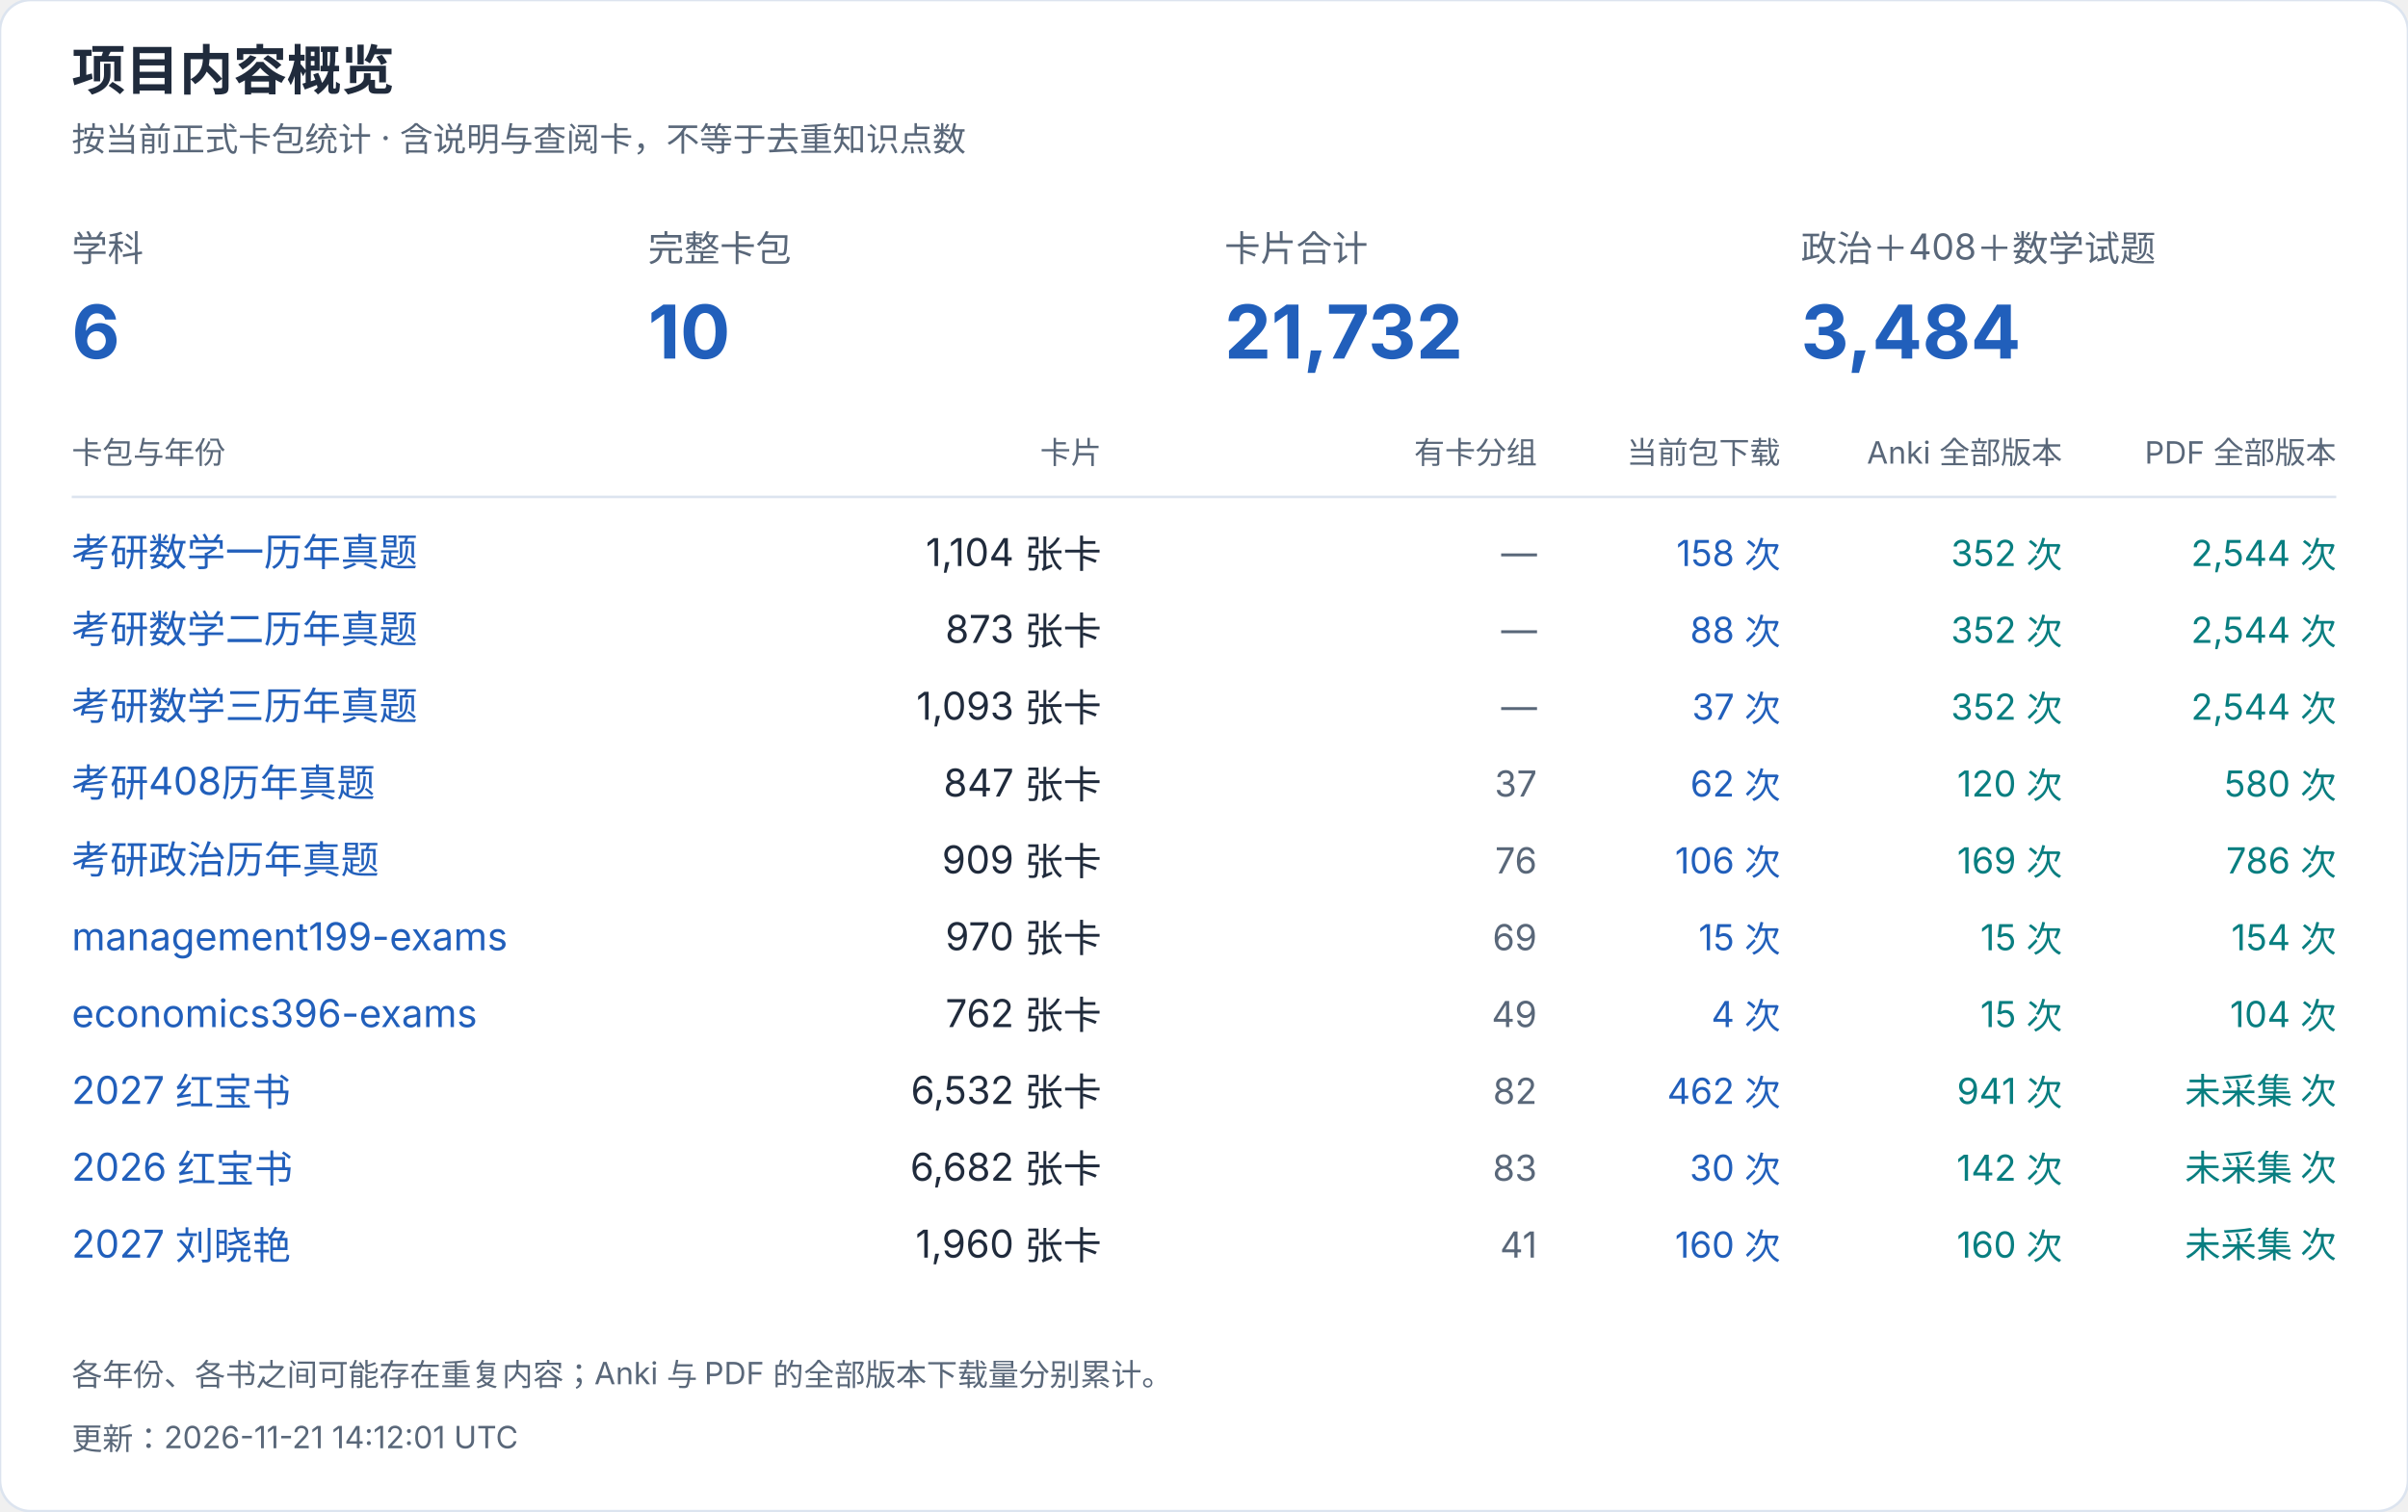
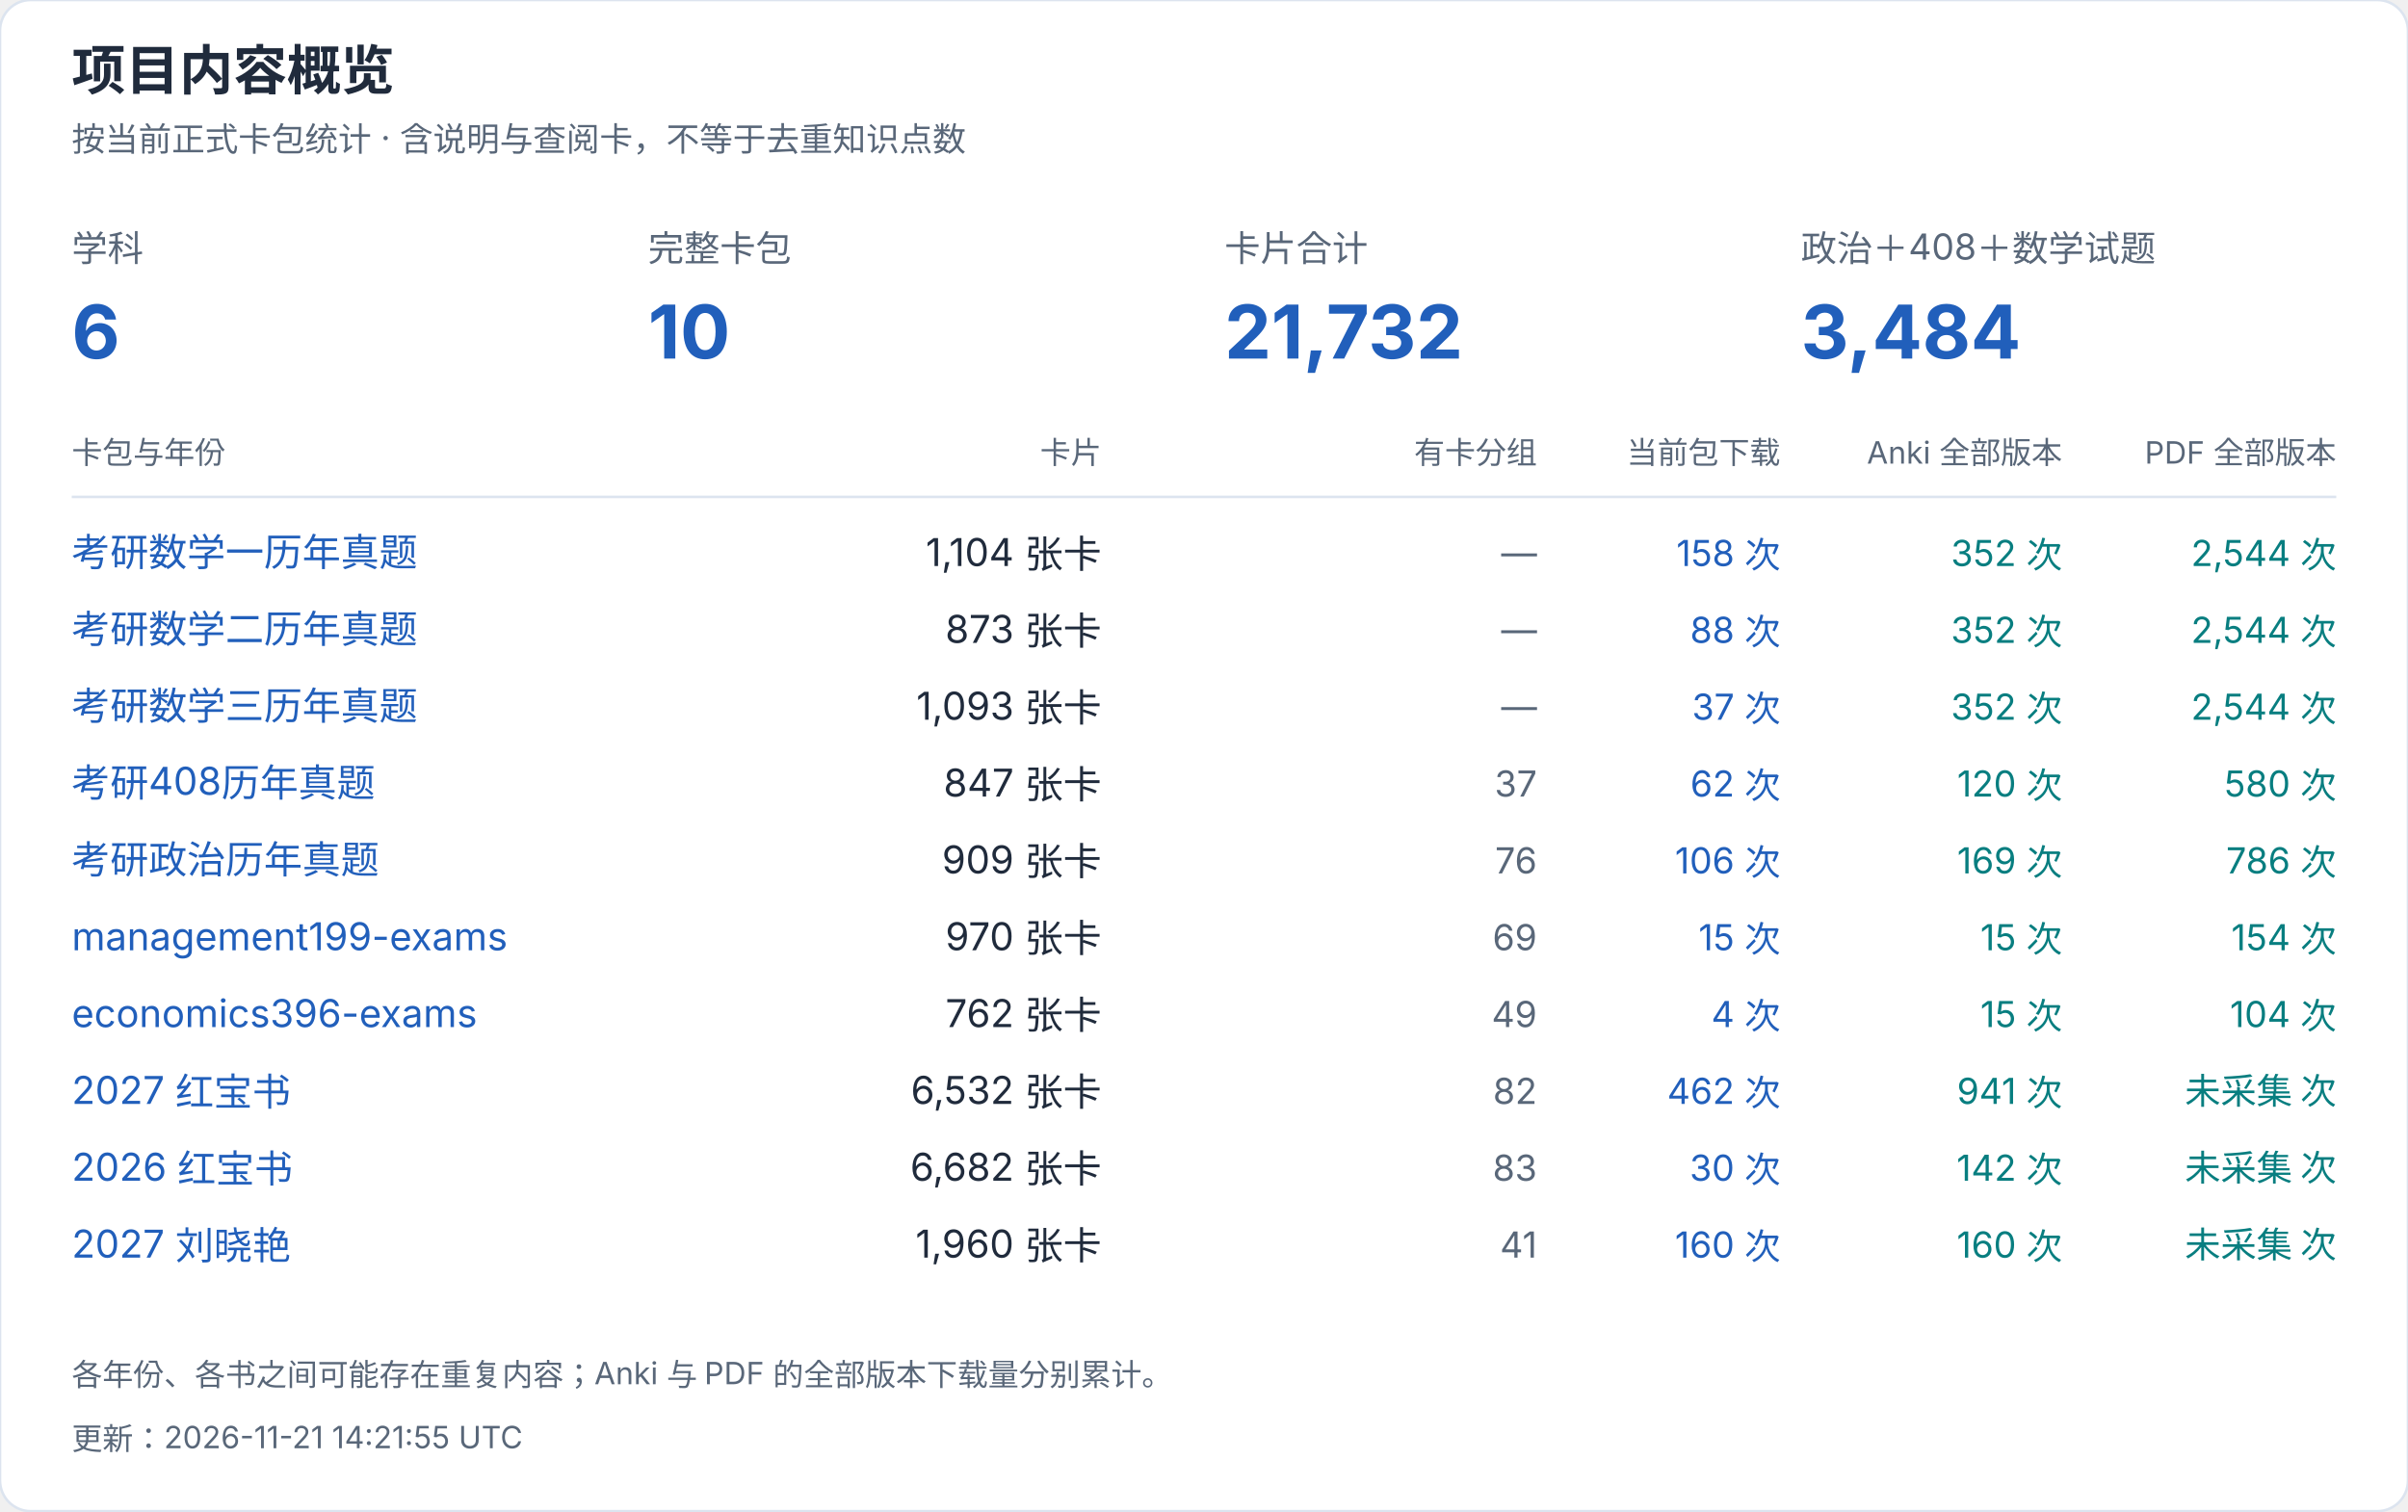
<svg xmlns="http://www.w3.org/2000/svg" width="940" height="590" viewBox="0 0 940 590" role="img" aria-label="项目内容概览">
  <style>text{font-family:-apple-system,BlinkMacSystemFont,"Segoe UI","PingFang SC","Microsoft YaHei",sans-serif;font-variant-numeric:tabular-nums}</style>
  <rect width="940" height="590" rx="12" fill="white" stroke="#dce4ef" />
  <text x="28" y="35" font-size="21" fill="#202b3c" font-weight="650" text-anchor="start">项目内容概览</text>
  <text x="28" y="59" font-size="13" fill="#596779" font-weight="400" text-anchor="start">按当前正式卡包统计 · 含说明与查阅卡，不等于去重知识点数</text>
  <text x="28" y="102" font-size="14" fill="#596779" font-weight="400" text-anchor="start">学科</text>
  <text x="28" y="140" font-size="29" fill="#215fbb" font-weight="650" text-anchor="start">6</text>
  <text x="253" y="102" font-size="14" fill="#596779" font-weight="400" text-anchor="start">完整卡包</text>
  <text x="253" y="140" font-size="29" fill="#215fbb" font-weight="650" text-anchor="start">10</text>
  <text x="478" y="102" font-size="14" fill="#596779" font-weight="400" text-anchor="start">卡片合计</text>
  <text x="478" y="140" font-size="29" fill="#215fbb" font-weight="650" text-anchor="start">21,732</text>
  <text x="703" y="102" font-size="14" fill="#596779" font-weight="400" text-anchor="start">政治＋408＋数学试题</text>
  <text x="703" y="140" font-size="29" fill="#215fbb" font-weight="650" text-anchor="start">3,484</text>
  <text x="28" y="181" font-size="12" fill="#596779" font-weight="400" text-anchor="start">卡包与年份</text>
  <text x="430" y="181" font-size="12" fill="#596779" font-weight="400" text-anchor="end">卡片</text>
  <text x="600" y="181" font-size="12" fill="#596779" font-weight="400" text-anchor="end">有卡分组</text>
  <text x="695" y="181" font-size="12" fill="#596779" font-weight="400" text-anchor="end">当前包下载</text>
  <text x="805" y="181" font-size="12" fill="#596779" font-weight="400" text-anchor="end">Anki 全部版本</text>
  <text x="912" y="181" font-size="12" fill="#596779" font-weight="400" text-anchor="end">PDF 全部版本</text>
  <path d="M28 194H912" stroke="#dce4ef" />
  <a href="https://github.com/CHNragdoll/anki-pipeline/releases/tag/math-exams">
    <text x="28" y="221" font-size="15" fill="#215fbb" font-weight="400" text-anchor="start">考研数学一历年真题</text>
  </a>
  <text x="430" y="221" font-size="15" fill="#202b3c" font-weight="400" text-anchor="end">1,104 张卡</text>
  <text x="600" y="221" font-size="14" fill="#596779" font-weight="400" text-anchor="end">—</text>
  <text x="695" y="221" font-size="14" fill="#215fbb" font-weight="400" text-anchor="end">158 次</text>
  <text x="805" y="221" font-size="14" fill="#087e80" font-weight="400" text-anchor="end">352 次</text>
  <text x="912" y="221" font-size="14" fill="#087e80" font-weight="400" text-anchor="end">2,544 次</text>
  <a href="https://github.com/CHNragdoll/anki-pipeline/releases/tag/math-exams">
    <text x="28" y="251" font-size="15" fill="#215fbb" font-weight="400" text-anchor="start">考研数学二历年真题</text>
  </a>
  <text x="430" y="251" font-size="15" fill="#202b3c" font-weight="400" text-anchor="end">873 张卡</text>
  <text x="600" y="251" font-size="14" fill="#596779" font-weight="400" text-anchor="end">—</text>
  <text x="695" y="251" font-size="14" fill="#215fbb" font-weight="400" text-anchor="end">88 次</text>
  <text x="805" y="251" font-size="14" fill="#087e80" font-weight="400" text-anchor="end">352 次</text>
  <text x="912" y="251" font-size="14" fill="#087e80" font-weight="400" text-anchor="end">2,544 次</text>
  <a href="https://github.com/CHNragdoll/anki-pipeline/releases/tag/math-exams">
    <text x="28" y="281" font-size="15" fill="#215fbb" font-weight="400" text-anchor="start">考研数学三历年真题</text>
  </a>
  <text x="430" y="281" font-size="15" fill="#202b3c" font-weight="400" text-anchor="end">1,093 张卡</text>
  <text x="600" y="281" font-size="14" fill="#596779" font-weight="400" text-anchor="end">—</text>
  <text x="695" y="281" font-size="14" fill="#215fbb" font-weight="400" text-anchor="end">37 次</text>
  <text x="805" y="281" font-size="14" fill="#087e80" font-weight="400" text-anchor="end">352 次</text>
  <text x="912" y="281" font-size="14" fill="#087e80" font-weight="400" text-anchor="end">2,544 次</text>
  <a href="https://github.com/CHNragdoll/anki-pipeline/releases/tag/cs408-exams">
    <text x="28" y="311" font-size="15" fill="#215fbb" font-weight="400" text-anchor="start">考研408历年真题</text>
  </a>
  <text x="430" y="311" font-size="15" fill="#202b3c" font-weight="400" text-anchor="end">847 张卡</text>
  <text x="600" y="311" font-size="14" fill="#596779" font-weight="400" text-anchor="end">37</text>
  <text x="695" y="311" font-size="14" fill="#215fbb" font-weight="400" text-anchor="end">62 次</text>
  <text x="805" y="311" font-size="14" fill="#087e80" font-weight="400" text-anchor="end">120 次</text>
  <text x="912" y="311" font-size="14" fill="#087e80" font-weight="400" text-anchor="end">580 次</text>
  <a href="https://github.com/CHNragdoll/anki-pipeline/releases/tag/politics-exams">
    <text x="28" y="341" font-size="15" fill="#215fbb" font-weight="400" text-anchor="start">考研政治历年真题</text>
  </a>
  <text x="430" y="341" font-size="15" fill="#202b3c" font-weight="400" text-anchor="end">909 张卡</text>
  <text x="600" y="341" font-size="14" fill="#596779" font-weight="400" text-anchor="end">76</text>
  <text x="695" y="341" font-size="14" fill="#215fbb" font-weight="400" text-anchor="end">106 次</text>
  <text x="805" y="341" font-size="14" fill="#087e80" font-weight="400" text-anchor="end">169 次</text>
  <text x="912" y="341" font-size="14" fill="#087e80" font-weight="400" text-anchor="end">786 次</text>
  <a href="https://github.com/CHNragdoll/anki-pipeline/releases/tag/management199-exams">
    <text x="28" y="371" font-size="15" fill="#215fbb" font-weight="400" text-anchor="start">management199-exams</text>
  </a>
  <text x="430" y="371" font-size="15" fill="#202b3c" font-weight="400" text-anchor="end">970 张卡</text>
  <text x="600" y="371" font-size="14" fill="#596779" font-weight="400" text-anchor="end">69</text>
  <text x="695" y="371" font-size="14" fill="#215fbb" font-weight="400" text-anchor="end">15 次</text>
  <text x="805" y="371" font-size="14" fill="#087e80" font-weight="400" text-anchor="end">15 次</text>
  <text x="912" y="371" font-size="14" fill="#087e80" font-weight="400" text-anchor="end">154 次</text>
  <a href="https://github.com/CHNragdoll/anki-pipeline/releases/tag/economics396-exams">
    <text x="28" y="401" font-size="15" fill="#215fbb" font-weight="400" text-anchor="start">economics396-exams</text>
  </a>
  <text x="430" y="401" font-size="15" fill="#202b3c" font-weight="400" text-anchor="end">762 张卡</text>
  <text x="600" y="401" font-size="14" fill="#596779" font-weight="400" text-anchor="end">49</text>
  <text x="695" y="401" font-size="14" fill="#215fbb" font-weight="400" text-anchor="end">4 次</text>
  <text x="805" y="401" font-size="14" fill="#087e80" font-weight="400" text-anchor="end">15 次</text>
  <text x="912" y="401" font-size="14" fill="#087e80" font-weight="400" text-anchor="end">104 次</text>
  <a href="https://github.com/CHNragdoll/anki-pipeline/releases/tag/redbook-2027.10.06">
    <text x="28" y="431" font-size="15" fill="#215fbb" font-weight="400" text-anchor="start">2027 红宝书</text>
  </a>
  <text x="430" y="431" font-size="15" fill="#202b3c" font-weight="400" text-anchor="end">6,532 张卡</text>
  <text x="600" y="431" font-size="14" fill="#596779" font-weight="400" text-anchor="end">82</text>
  <text x="695" y="431" font-size="14" fill="#215fbb" font-weight="400" text-anchor="end">462 次</text>
  <text x="805" y="431" font-size="14" fill="#087e80" font-weight="400" text-anchor="end">941 次</text>
  <text x="912" y="431" font-size="14" fill="#087e80" font-weight="400" text-anchor="end">未采集 次</text>
  <a href="https://github.com/CHNragdoll/anki-pipeline/releases/tag/redbook-2026.10.06">
    <text x="28" y="461" font-size="15" fill="#215fbb" font-weight="400" text-anchor="start">2026 红宝书</text>
  </a>
  <text x="430" y="461" font-size="15" fill="#202b3c" font-weight="400" text-anchor="end">6,682 张卡</text>
  <text x="600" y="461" font-size="14" fill="#596779" font-weight="400" text-anchor="end">83</text>
  <text x="695" y="461" font-size="14" fill="#215fbb" font-weight="400" text-anchor="end">30 次</text>
  <text x="805" y="461" font-size="14" fill="#087e80" font-weight="400" text-anchor="end">142 次</text>
  <text x="912" y="461" font-size="14" fill="#087e80" font-weight="400" text-anchor="end">未采集 次</text>
  <a href="https://github.com/CHNragdoll/anki-pipeline/releases/tag/v3.0.1">
    <text x="28" y="491" font-size="15" fill="#215fbb" font-weight="400" text-anchor="start">2027 刘晓艳</text>
  </a>
  <text x="430" y="491" font-size="15" fill="#202b3c" font-weight="400" text-anchor="end">1,960 张卡</text>
  <text x="600" y="491" font-size="14" fill="#596779" font-weight="400" text-anchor="end">41</text>
  <text x="695" y="491" font-size="14" fill="#215fbb" font-weight="400" text-anchor="end">160 次</text>
  <text x="805" y="491" font-size="14" fill="#087e80" font-weight="400" text-anchor="end">160 次</text>
  <text x="912" y="491" font-size="14" fill="#087e80" font-weight="400" text-anchor="end">未采集 次</text>
  <text x="28" y="541" font-size="12" fill="#596779" font-weight="400" text-anchor="start">各年份、各书之间可能存在重复内容；Anki 与 PDF 的全部版本下载量分别累计。</text>
-   <text x="28" y="566" font-size="12" fill="#596779" font-weight="400" text-anchor="start">更新：2026-11-21 14:12:01 UTC</text>
+   <text x="28" y="566" font-size="12" fill="#596779" font-weight="400" text-anchor="start">更新：2026-11-21 14:21:55 UTC</text>
</svg>
